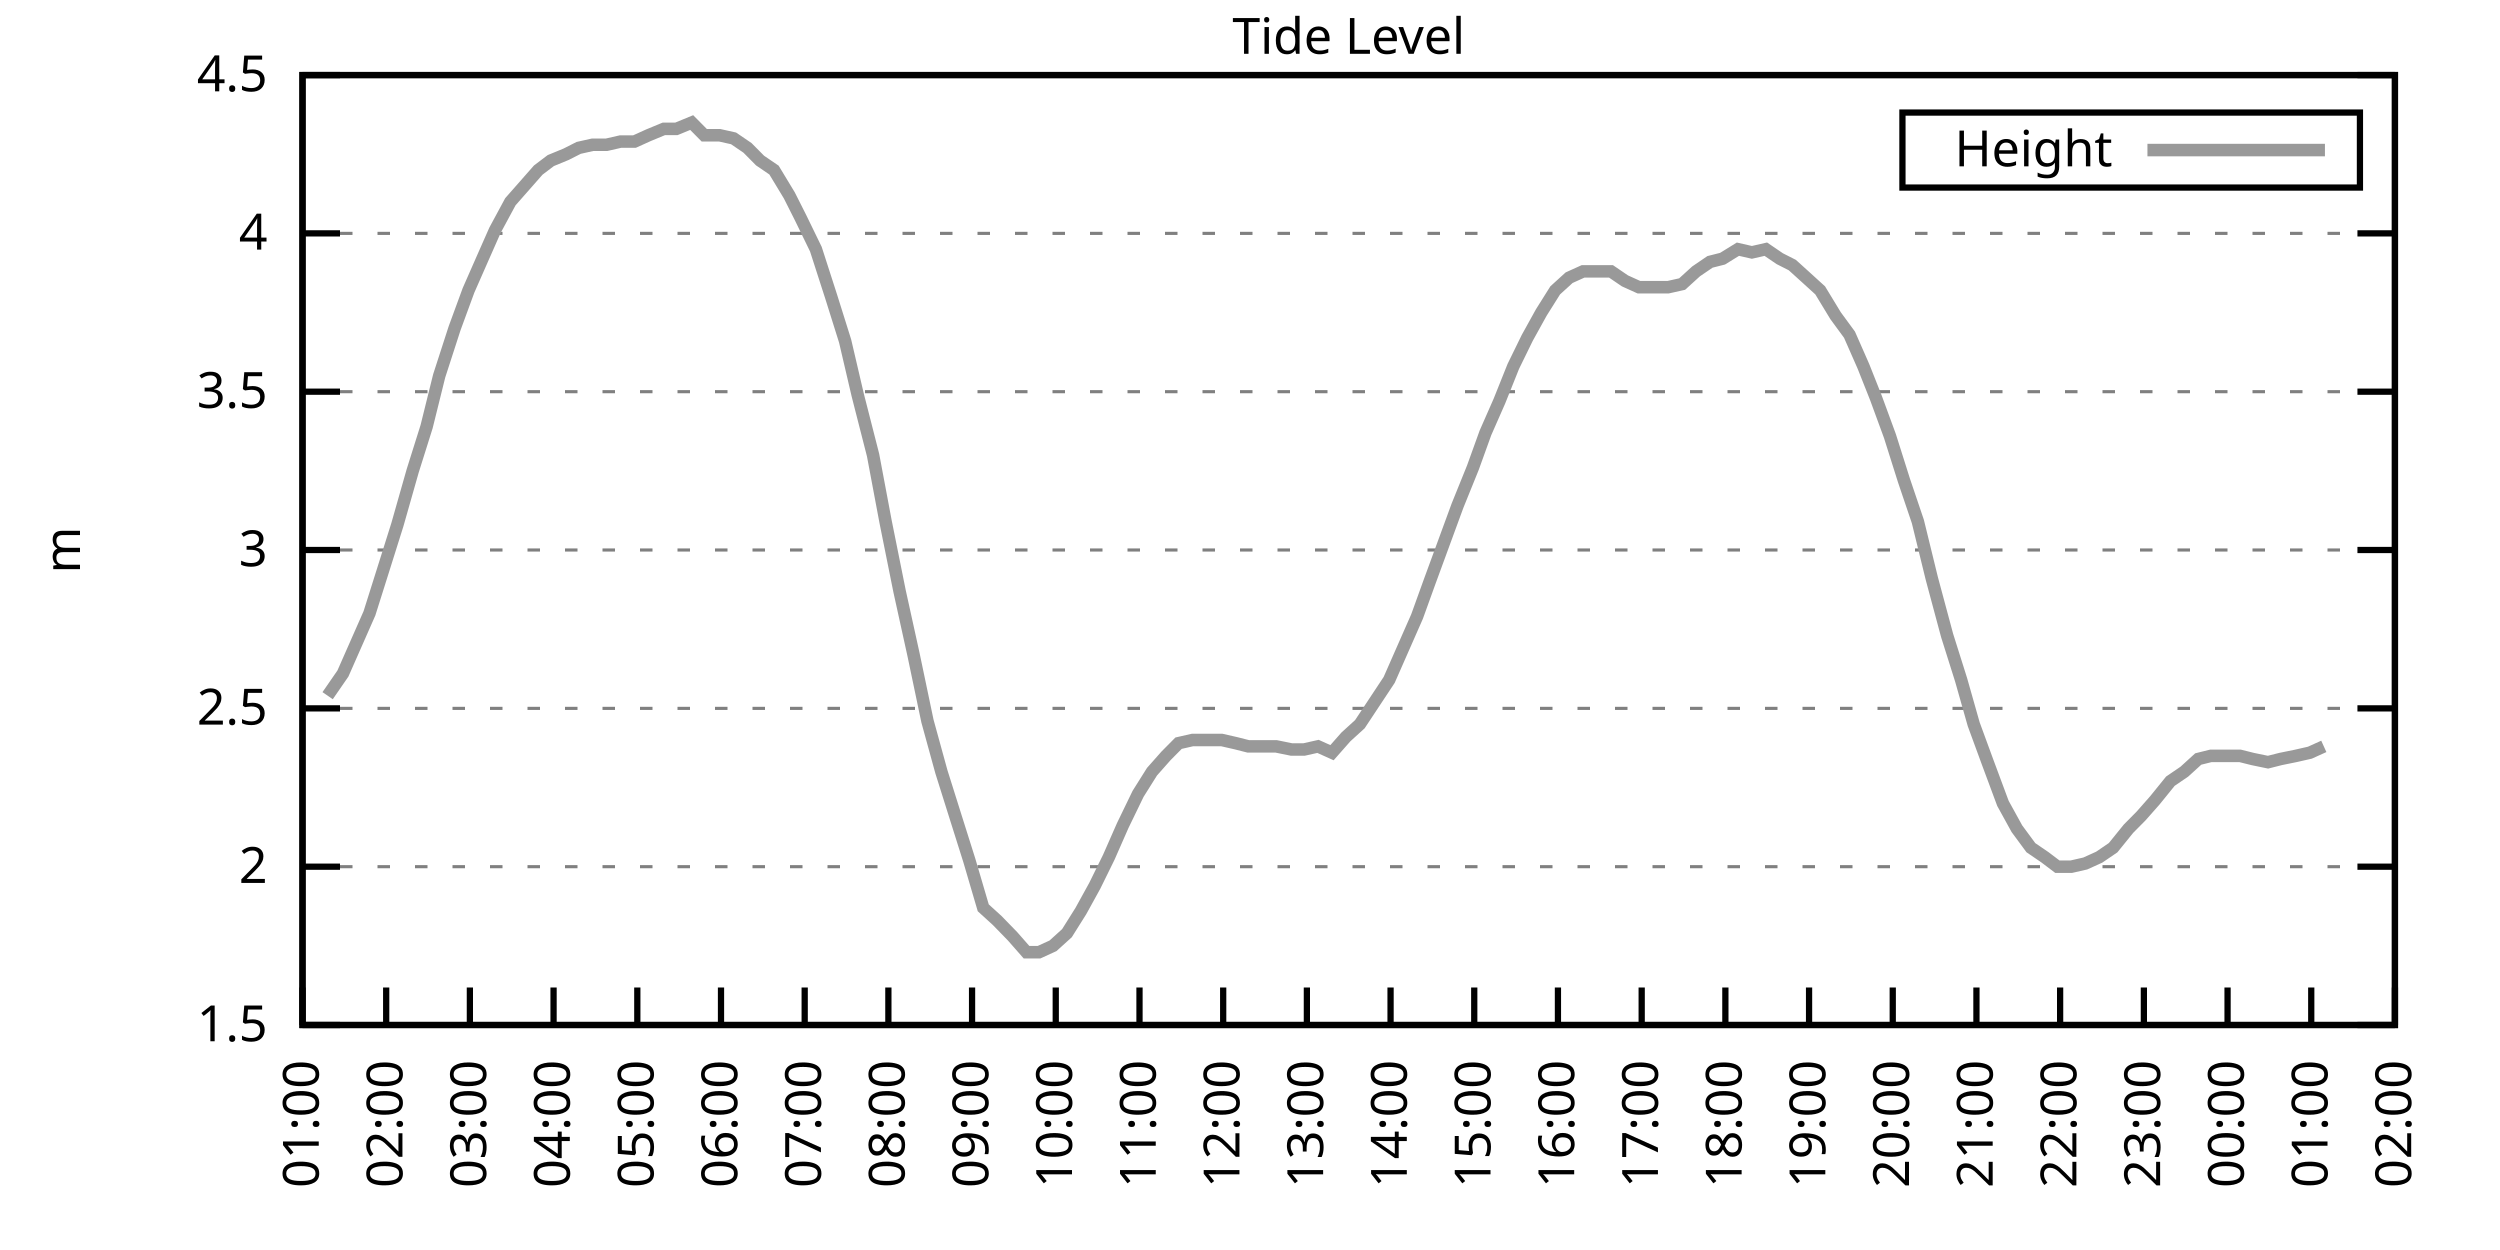
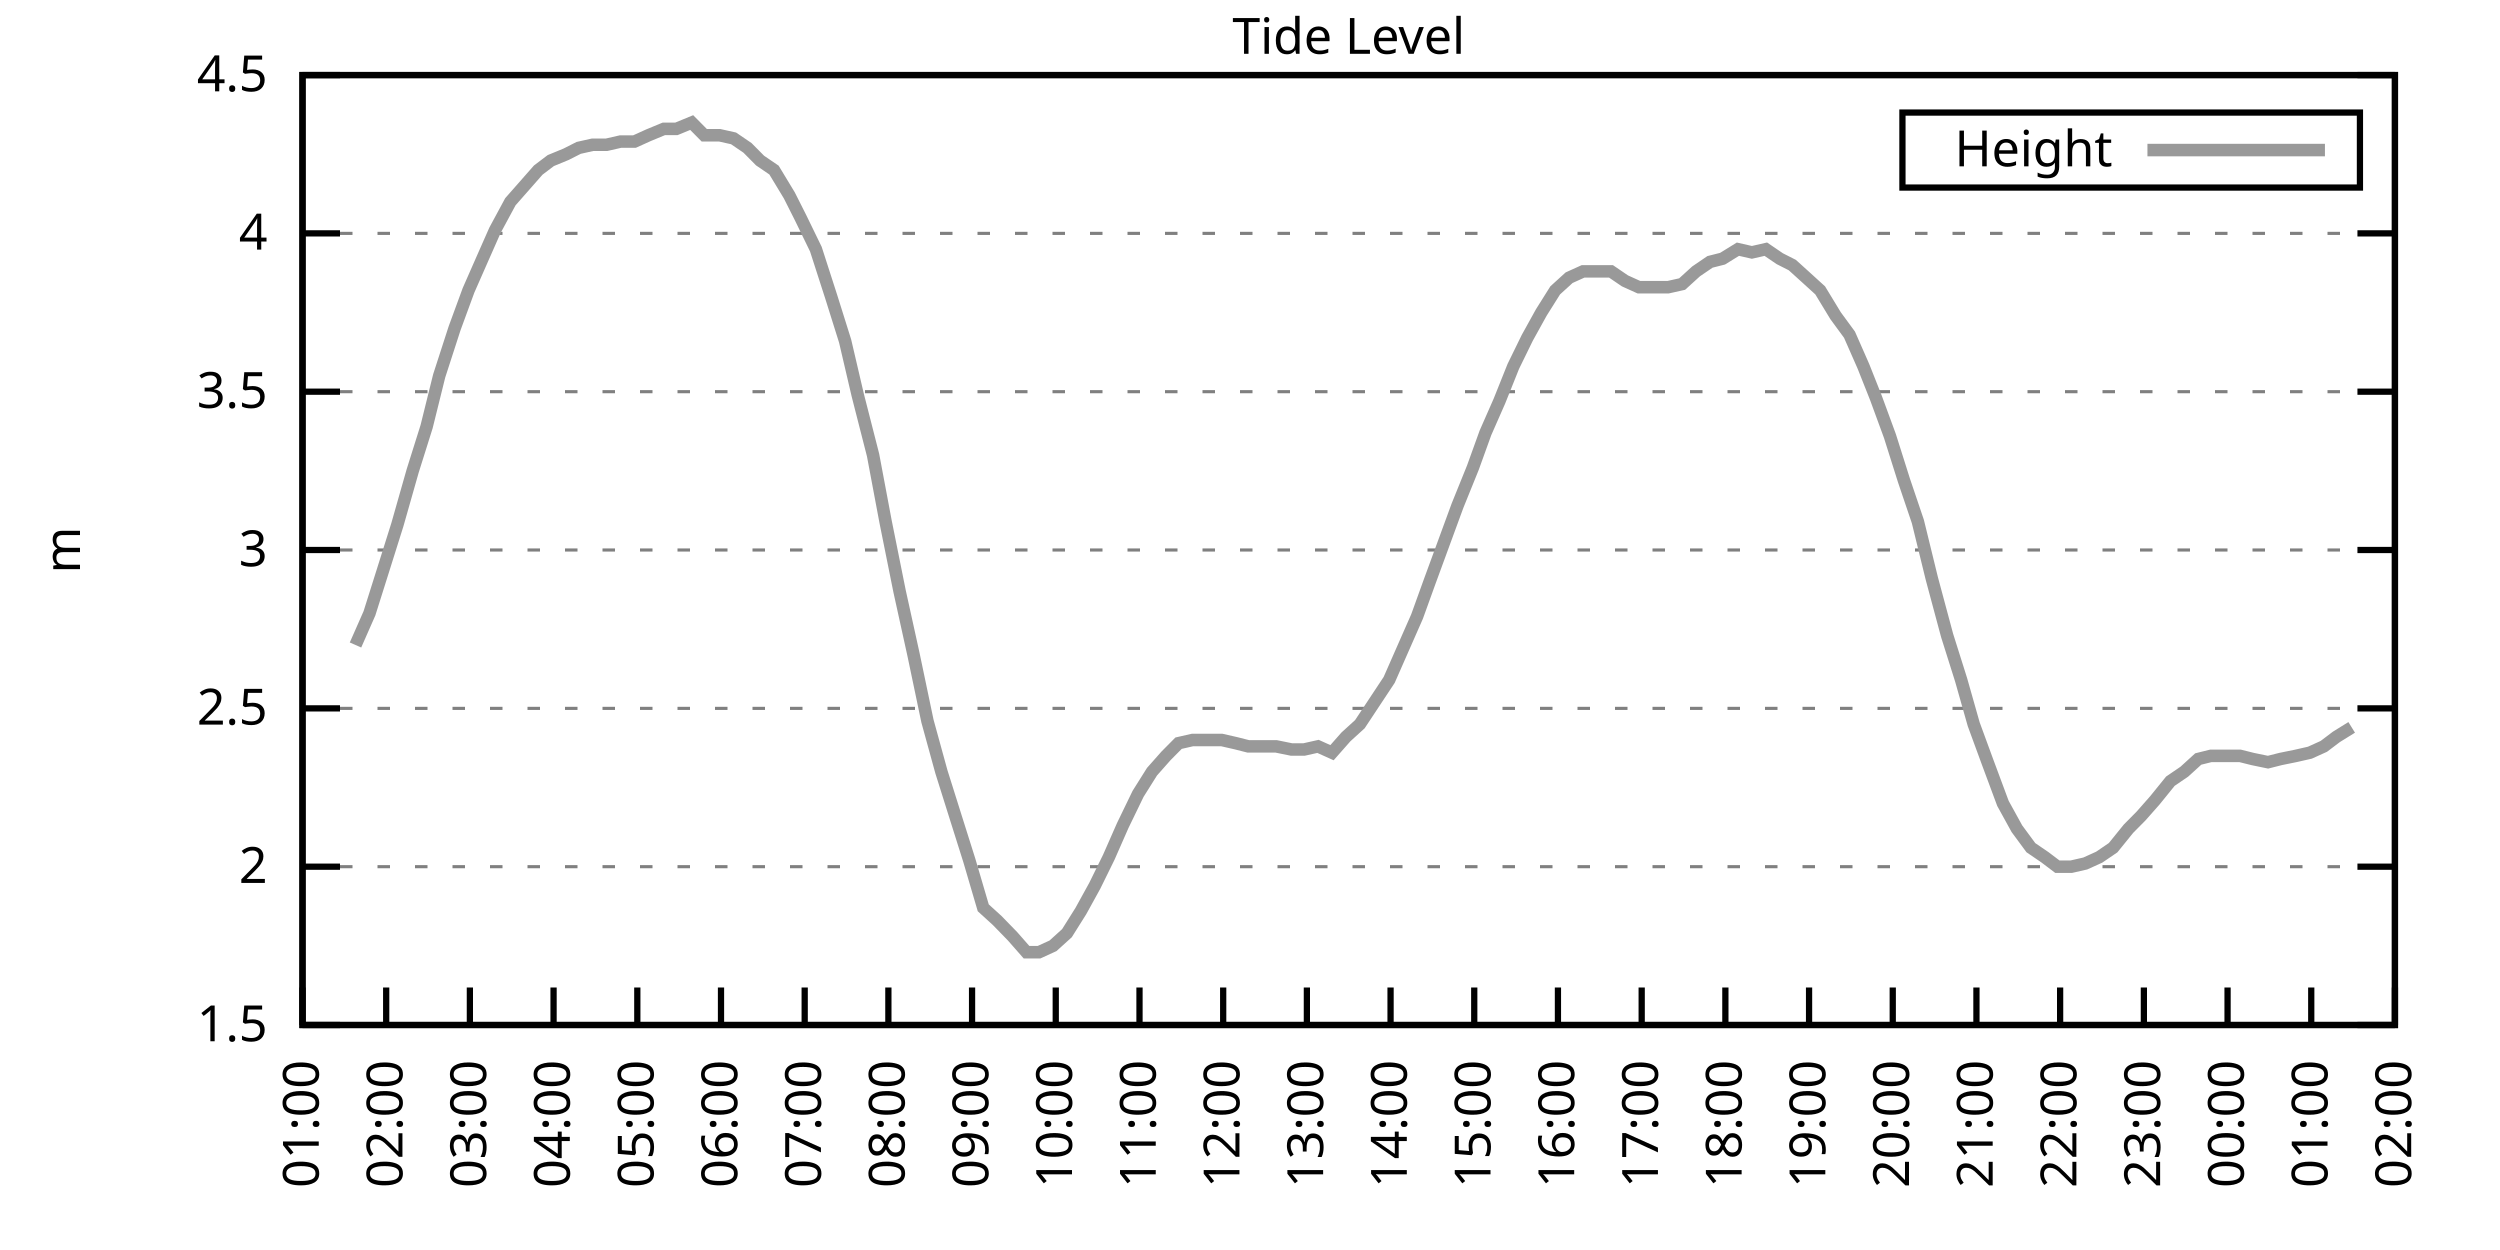
<svg xmlns="http://www.w3.org/2000/svg" xmlns:xlink="http://www.w3.org/1999/xlink" width="400" height="200" viewBox="0 0 400 200">
  <g id="gnuplot_canvas">
    <rect x="0" y="0" width="400" height="200" fill="none" />
    <defs>
      <circle id="gpDot" r="0.5" stroke-width="0.5" stroke="currentColor" />
      <path id="gpPt0" stroke-width="0.333" stroke="currentColor" d="M-1,0 h2 M0,-1 v2" />
      <path id="gpPt1" stroke-width="0.333" stroke="currentColor" d="M-1,-1 L1,1 M1,-1 L-1,1" />
      <path id="gpPt2" stroke-width="0.333" stroke="currentColor" d="M-1,0 L1,0 M0,-1 L0,1 M-1,-1 L1,1 M-1,1 L1,-1" />
      <rect id="gpPt3" stroke-width="0.333" stroke="currentColor" x="-1" y="-1" width="2" height="2" />
      <rect id="gpPt4" stroke-width="0.333" stroke="currentColor" fill="currentColor" x="-1" y="-1" width="2" height="2" />
      <circle id="gpPt5" stroke-width="0.333" stroke="currentColor" cx="0" cy="0" r="1" />
      <use xlink:href="#gpPt5" id="gpPt6" fill="currentColor" stroke="none" />
      <path id="gpPt7" stroke-width="0.333" stroke="currentColor" d="M0,-1.33 L-1.33,0.67 L1.33,0.67 z" />
      <use xlink:href="#gpPt7" id="gpPt8" fill="currentColor" stroke="none" />
      <use xlink:href="#gpPt7" id="gpPt9" stroke="currentColor" transform="rotate(180)" />
      <use xlink:href="#gpPt9" id="gpPt10" fill="currentColor" stroke="none" />
      <use xlink:href="#gpPt3" id="gpPt11" stroke="currentColor" transform="rotate(45)" />
      <use xlink:href="#gpPt11" id="gpPt12" fill="currentColor" stroke="none" />
      <path id="gpPt13" stroke-width="0.333" stroke="currentColor" d="M0,1.330 L1.265,0.411 L0.782,-1.067 L-0.782,-1.076 L-1.265,0.411 z" />
      <use xlink:href="#gpPt13" id="gpPt14" fill="currentColor" stroke="none" />
      <filter id="textbox" filterUnits="objectBoundingBox" x="0" y="0" height="1" width="1">
        <feFlood flood-color="white" flood-opacity="1" result="bgnd" />
        <feComposite in="SourceGraphic" in2="bgnd" operator="atop" />
      </filter>
      <filter id="greybox" filterUnits="objectBoundingBox" x="0" y="0" height="1" width="1">
        <feFlood flood-color="lightgrey" flood-opacity="1" result="grey" />
        <feComposite in="SourceGraphic" in2="grey" operator="atop" />
      </filter>
    </defs>
    <g fill="none" color="white" stroke="currentColor" stroke-width="1.00" stroke-linecap="butt" stroke-linejoin="miter">
</g>
    <g fill="none" color="black" stroke="currentColor" stroke-width="1.00" stroke-linecap="butt" stroke-linejoin="miter">
      <g stroke="none" shape-rendering="crispEdges">
        <polygon fill="rgb(255, 255, 255)" points="48.40,164.00 383.18,164.00 383.18,12.02 48.40,12.02 " />
      </g>
    </g>
    <g fill="none" color="black" stroke="currentColor" stroke-width="1.00" stroke-linecap="butt" stroke-linejoin="miter">
</g>
    <g fill="none" color="black" stroke="black" stroke-width="0.50" stroke-linecap="butt" stroke-linejoin="miter">
</g>
    <g fill="none" color="gray" stroke="currentColor" stroke-width="0.50" stroke-linecap="butt" stroke-linejoin="miter">
      <path stroke="gray" stroke-dasharray="2,4" class="gridline" d="M48.40,164.00 L383.19,164.00  " />
    </g>
    <g fill="none" color="gray" stroke="gray" stroke-width="1.00" stroke-linecap="butt" stroke-linejoin="miter">
</g>
    <g fill="none" color="black" stroke="currentColor" stroke-width="1.00" stroke-linecap="butt" stroke-linejoin="miter">
      <path stroke="black" d="M48.40,164.00 L54.40,164.00 M383.19,164.00 L377.19,164.00  " />
      <g transform="translate(42.80,166.60)" stroke="none" fill="black" font-family="Sans" font-size="8.00" text-anchor="end">
        <text>
          <tspan font-family="Sans"> 1.5</tspan>
        </text>
      </g>
    </g>
    <g fill="none" color="black" stroke="currentColor" stroke-width="1.00" stroke-linecap="butt" stroke-linejoin="miter">
</g>
    <g fill="none" color="black" stroke="black" stroke-width="0.50" stroke-linecap="butt" stroke-linejoin="miter">
</g>
    <g fill="none" color="gray" stroke="currentColor" stroke-width="0.50" stroke-linecap="butt" stroke-linejoin="miter">
      <path stroke="gray" stroke-dasharray="2,4" class="gridline" d="M48.40,138.67 L383.19,138.67  " />
    </g>
    <g fill="none" color="gray" stroke="gray" stroke-width="1.00" stroke-linecap="butt" stroke-linejoin="miter">
</g>
    <g fill="none" color="black" stroke="currentColor" stroke-width="1.00" stroke-linecap="butt" stroke-linejoin="miter">
      <path stroke="black" d="M48.40,138.67 L54.40,138.67 M383.19,138.67 L377.19,138.67  " />
      <g transform="translate(42.80,141.27)" stroke="none" fill="black" font-family="Sans" font-size="8.00" text-anchor="end">
        <text>
          <tspan font-family="Sans"> 2</tspan>
        </text>
      </g>
    </g>
    <g fill="none" color="black" stroke="currentColor" stroke-width="1.00" stroke-linecap="butt" stroke-linejoin="miter">
</g>
    <g fill="none" color="black" stroke="black" stroke-width="0.50" stroke-linecap="butt" stroke-linejoin="miter">
</g>
    <g fill="none" color="gray" stroke="currentColor" stroke-width="0.50" stroke-linecap="butt" stroke-linejoin="miter">
      <path stroke="gray" stroke-dasharray="2,4" class="gridline" d="M48.40,113.34 L383.19,113.34  " />
    </g>
    <g fill="none" color="gray" stroke="gray" stroke-width="1.00" stroke-linecap="butt" stroke-linejoin="miter">
</g>
    <g fill="none" color="black" stroke="currentColor" stroke-width="1.00" stroke-linecap="butt" stroke-linejoin="miter">
      <path stroke="black" d="M48.40,113.34 L54.40,113.34 M383.19,113.34 L377.19,113.34  " />
      <g transform="translate(42.80,115.94)" stroke="none" fill="black" font-family="Sans" font-size="8.00" text-anchor="end">
        <text>
          <tspan font-family="Sans"> 2.5</tspan>
        </text>
      </g>
    </g>
    <g fill="none" color="black" stroke="currentColor" stroke-width="1.00" stroke-linecap="butt" stroke-linejoin="miter">
</g>
    <g fill="none" color="black" stroke="black" stroke-width="0.50" stroke-linecap="butt" stroke-linejoin="miter">
</g>
    <g fill="none" color="gray" stroke="currentColor" stroke-width="0.50" stroke-linecap="butt" stroke-linejoin="miter">
      <path stroke="gray" stroke-dasharray="2,4" class="gridline" d="M48.40,88.00 L383.19,88.00  " />
    </g>
    <g fill="none" color="gray" stroke="gray" stroke-width="1.00" stroke-linecap="butt" stroke-linejoin="miter">
</g>
    <g fill="none" color="black" stroke="currentColor" stroke-width="1.00" stroke-linecap="butt" stroke-linejoin="miter">
      <path stroke="black" d="M48.40,88.00 L54.40,88.00 M383.19,88.00 L377.19,88.00  " />
      <g transform="translate(42.80,90.60)" stroke="none" fill="black" font-family="Sans" font-size="8.00" text-anchor="end">
        <text>
          <tspan font-family="Sans"> 3</tspan>
        </text>
      </g>
    </g>
    <g fill="none" color="black" stroke="currentColor" stroke-width="1.00" stroke-linecap="butt" stroke-linejoin="miter">
</g>
    <g fill="none" color="black" stroke="black" stroke-width="0.50" stroke-linecap="butt" stroke-linejoin="miter">
</g>
    <g fill="none" color="gray" stroke="currentColor" stroke-width="0.50" stroke-linecap="butt" stroke-linejoin="miter">
      <path stroke="gray" stroke-dasharray="2,4" class="gridline" d="M48.40,62.67 L383.19,62.67  " />
    </g>
    <g fill="none" color="gray" stroke="gray" stroke-width="1.00" stroke-linecap="butt" stroke-linejoin="miter">
</g>
    <g fill="none" color="black" stroke="currentColor" stroke-width="1.00" stroke-linecap="butt" stroke-linejoin="miter">
      <path stroke="black" d="M48.40,62.67 L54.40,62.67 M383.19,62.67 L377.19,62.67  " />
      <g transform="translate(42.80,65.27)" stroke="none" fill="black" font-family="Sans" font-size="8.00" text-anchor="end">
        <text>
          <tspan font-family="Sans"> 3.5</tspan>
        </text>
      </g>
    </g>
    <g fill="none" color="black" stroke="currentColor" stroke-width="1.00" stroke-linecap="butt" stroke-linejoin="miter">
</g>
    <g fill="none" color="black" stroke="black" stroke-width="0.50" stroke-linecap="butt" stroke-linejoin="miter">
</g>
    <g fill="none" color="gray" stroke="currentColor" stroke-width="0.50" stroke-linecap="butt" stroke-linejoin="miter">
      <path stroke="gray" stroke-dasharray="2,4" class="gridline" d="M48.40,37.34 L383.19,37.34  " />
    </g>
    <g fill="none" color="gray" stroke="gray" stroke-width="1.00" stroke-linecap="butt" stroke-linejoin="miter">
</g>
    <g fill="none" color="black" stroke="currentColor" stroke-width="1.00" stroke-linecap="butt" stroke-linejoin="miter">
      <path stroke="black" d="M48.40,37.34 L54.40,37.34 M383.19,37.34 L377.19,37.34  " />
      <g transform="translate(42.80,39.94)" stroke="none" fill="black" font-family="Sans" font-size="8.00" text-anchor="end">
        <text>
          <tspan font-family="Sans"> 4</tspan>
        </text>
      </g>
    </g>
    <g fill="none" color="black" stroke="currentColor" stroke-width="1.00" stroke-linecap="butt" stroke-linejoin="miter">
</g>
    <g fill="none" color="black" stroke="black" stroke-width="0.50" stroke-linecap="butt" stroke-linejoin="miter">
</g>
    <g fill="none" color="gray" stroke="currentColor" stroke-width="0.50" stroke-linecap="butt" stroke-linejoin="miter">
      <path stroke="gray" stroke-dasharray="2,4" class="gridline" d="M48.40,12.01 L383.19,12.01  " />
    </g>
    <g fill="none" color="gray" stroke="gray" stroke-width="1.00" stroke-linecap="butt" stroke-linejoin="miter">
</g>
    <g fill="none" color="black" stroke="currentColor" stroke-width="1.00" stroke-linecap="butt" stroke-linejoin="miter">
      <path stroke="black" d="M48.40,12.01 L54.40,12.01 M383.19,12.01 L377.19,12.01  " />
      <g transform="translate(42.80,14.61)" stroke="none" fill="black" font-family="Sans" font-size="8.00" text-anchor="end">
        <text>
          <tspan font-family="Sans"> 4.5</tspan>
        </text>
      </g>
    </g>
    <g fill="none" color="black" stroke="currentColor" stroke-width="1.00" stroke-linecap="butt" stroke-linejoin="miter">
      <path stroke="black" d="M48.40,164.00 L48.40,158.00  " />
      <g transform="translate(51.00,169.60) rotate(270.00)" stroke="none" fill="black" font-family="Sans" font-size="8.00" text-anchor="end">
        <text>
          <tspan font-family="Sans">01:00</tspan>
        </text>
      </g>
    </g>
    <g fill="none" color="black" stroke="currentColor" stroke-width="1.00" stroke-linecap="butt" stroke-linejoin="miter">
      <path stroke="black" d="M61.79,164.00 L61.79,158.00  " />
      <g transform="translate(64.39,169.60) rotate(270.00)" stroke="none" fill="black" font-family="Sans" font-size="8.00" text-anchor="end">
        <text>
          <tspan font-family="Sans">02:00</tspan>
        </text>
      </g>
    </g>
    <g fill="none" color="black" stroke="currentColor" stroke-width="1.00" stroke-linecap="butt" stroke-linejoin="miter">
      <path stroke="black" d="M75.18,164.00 L75.18,158.00  " />
      <g transform="translate(77.78,169.60) rotate(270.00)" stroke="none" fill="black" font-family="Sans" font-size="8.00" text-anchor="end">
        <text>
          <tspan font-family="Sans">03:00</tspan>
        </text>
      </g>
    </g>
    <g fill="none" color="black" stroke="currentColor" stroke-width="1.00" stroke-linecap="butt" stroke-linejoin="miter">
      <path stroke="black" d="M88.57,164.00 L88.57,158.00  " />
      <g transform="translate(91.17,169.60) rotate(270.00)" stroke="none" fill="black" font-family="Sans" font-size="8.00" text-anchor="end">
        <text>
          <tspan font-family="Sans">04:00</tspan>
        </text>
      </g>
    </g>
    <g fill="none" color="black" stroke="currentColor" stroke-width="1.00" stroke-linecap="butt" stroke-linejoin="miter">
      <path stroke="black" d="M101.97,164.00 L101.97,158.00  " />
      <g transform="translate(104.57,169.60) rotate(270.00)" stroke="none" fill="black" font-family="Sans" font-size="8.00" text-anchor="end">
        <text>
          <tspan font-family="Sans">05:00</tspan>
        </text>
      </g>
    </g>
    <g fill="none" color="black" stroke="currentColor" stroke-width="1.00" stroke-linecap="butt" stroke-linejoin="miter">
      <path stroke="black" d="M115.36,164.00 L115.36,158.00  " />
      <g transform="translate(117.96,169.60) rotate(270.00)" stroke="none" fill="black" font-family="Sans" font-size="8.00" text-anchor="end">
        <text>
          <tspan font-family="Sans">06:00</tspan>
        </text>
      </g>
    </g>
    <g fill="none" color="black" stroke="currentColor" stroke-width="1.00" stroke-linecap="butt" stroke-linejoin="miter">
      <path stroke="black" d="M128.75,164.00 L128.75,158.00  " />
      <g transform="translate(131.35,169.60) rotate(270.00)" stroke="none" fill="black" font-family="Sans" font-size="8.00" text-anchor="end">
        <text>
          <tspan font-family="Sans">07:00</tspan>
        </text>
      </g>
    </g>
    <g fill="none" color="black" stroke="currentColor" stroke-width="1.00" stroke-linecap="butt" stroke-linejoin="miter">
      <path stroke="black" d="M142.14,164.00 L142.14,158.00  " />
      <g transform="translate(144.74,169.60) rotate(270.00)" stroke="none" fill="black" font-family="Sans" font-size="8.00" text-anchor="end">
        <text>
          <tspan font-family="Sans">08:00</tspan>
        </text>
      </g>
    </g>
    <g fill="none" color="black" stroke="currentColor" stroke-width="1.00" stroke-linecap="butt" stroke-linejoin="miter">
      <path stroke="black" d="M155.53,164.00 L155.53,158.00  " />
      <g transform="translate(158.13,169.60) rotate(270.00)" stroke="none" fill="black" font-family="Sans" font-size="8.00" text-anchor="end">
        <text>
          <tspan font-family="Sans">09:00</tspan>
        </text>
      </g>
    </g>
    <g fill="none" color="black" stroke="currentColor" stroke-width="1.00" stroke-linecap="butt" stroke-linejoin="miter">
      <path stroke="black" d="M168.92,164.00 L168.92,158.00  " />
      <g transform="translate(171.52,169.60) rotate(270.00)" stroke="none" fill="black" font-family="Sans" font-size="8.00" text-anchor="end">
        <text>
          <tspan font-family="Sans">10:00</tspan>
        </text>
      </g>
    </g>
    <g fill="none" color="black" stroke="currentColor" stroke-width="1.00" stroke-linecap="butt" stroke-linejoin="miter">
      <path stroke="black" d="M182.32,164.00 L182.32,158.00  " />
      <g transform="translate(184.92,169.60) rotate(270.00)" stroke="none" fill="black" font-family="Sans" font-size="8.00" text-anchor="end">
        <text>
          <tspan font-family="Sans">11:00</tspan>
        </text>
      </g>
    </g>
    <g fill="none" color="black" stroke="currentColor" stroke-width="1.00" stroke-linecap="butt" stroke-linejoin="miter">
      <path stroke="black" d="M195.71,164.00 L195.71,158.00  " />
      <g transform="translate(198.31,169.60) rotate(270.00)" stroke="none" fill="black" font-family="Sans" font-size="8.00" text-anchor="end">
        <text>
          <tspan font-family="Sans">12:00</tspan>
        </text>
      </g>
    </g>
    <g fill="none" color="black" stroke="currentColor" stroke-width="1.00" stroke-linecap="butt" stroke-linejoin="miter">
      <path stroke="black" d="M209.10,164.00 L209.10,158.00  " />
      <g transform="translate(211.70,169.60) rotate(270.00)" stroke="none" fill="black" font-family="Sans" font-size="8.00" text-anchor="end">
        <text>
          <tspan font-family="Sans">13:00</tspan>
        </text>
      </g>
    </g>
    <g fill="none" color="black" stroke="currentColor" stroke-width="1.00" stroke-linecap="butt" stroke-linejoin="miter">
      <path stroke="black" d="M222.49,164.00 L222.49,158.00  " />
      <g transform="translate(225.09,169.60) rotate(270.00)" stroke="none" fill="black" font-family="Sans" font-size="8.00" text-anchor="end">
        <text>
          <tspan font-family="Sans">14:00</tspan>
        </text>
      </g>
    </g>
    <g fill="none" color="black" stroke="currentColor" stroke-width="1.00" stroke-linecap="butt" stroke-linejoin="miter">
      <path stroke="black" d="M235.88,164.00 L235.88,158.00  " />
      <g transform="translate(238.48,169.60) rotate(270.00)" stroke="none" fill="black" font-family="Sans" font-size="8.00" text-anchor="end">
        <text>
          <tspan font-family="Sans">15:00</tspan>
        </text>
      </g>
    </g>
    <g fill="none" color="black" stroke="currentColor" stroke-width="1.00" stroke-linecap="butt" stroke-linejoin="miter">
      <path stroke="black" d="M249.27,164.00 L249.27,158.00  " />
      <g transform="translate(251.87,169.60) rotate(270.00)" stroke="none" fill="black" font-family="Sans" font-size="8.00" text-anchor="end">
        <text>
          <tspan font-family="Sans">16:00</tspan>
        </text>
      </g>
    </g>
    <g fill="none" color="black" stroke="currentColor" stroke-width="1.00" stroke-linecap="butt" stroke-linejoin="miter">
      <path stroke="black" d="M262.67,164.00 L262.67,158.00  " />
      <g transform="translate(265.27,169.60) rotate(270.00)" stroke="none" fill="black" font-family="Sans" font-size="8.00" text-anchor="end">
        <text>
          <tspan font-family="Sans">17:00</tspan>
        </text>
      </g>
    </g>
    <g fill="none" color="black" stroke="currentColor" stroke-width="1.00" stroke-linecap="butt" stroke-linejoin="miter">
      <path stroke="black" d="M276.06,164.00 L276.06,158.00  " />
      <g transform="translate(278.66,169.60) rotate(270.00)" stroke="none" fill="black" font-family="Sans" font-size="8.00" text-anchor="end">
        <text>
          <tspan font-family="Sans">18:00</tspan>
        </text>
      </g>
    </g>
    <g fill="none" color="black" stroke="currentColor" stroke-width="1.00" stroke-linecap="butt" stroke-linejoin="miter">
      <path stroke="black" d="M289.45,164.00 L289.45,158.00  " />
      <g transform="translate(292.05,169.60) rotate(270.00)" stroke="none" fill="black" font-family="Sans" font-size="8.00" text-anchor="end">
        <text>
          <tspan font-family="Sans">19:00</tspan>
        </text>
      </g>
    </g>
    <g fill="none" color="black" stroke="currentColor" stroke-width="1.00" stroke-linecap="butt" stroke-linejoin="miter">
      <path stroke="black" d="M302.84,164.00 L302.84,158.00  " />
      <g transform="translate(305.44,169.60) rotate(270.00)" stroke="none" fill="black" font-family="Sans" font-size="8.00" text-anchor="end">
        <text>
          <tspan font-family="Sans">20:00</tspan>
        </text>
      </g>
    </g>
    <g fill="none" color="black" stroke="currentColor" stroke-width="1.00" stroke-linecap="butt" stroke-linejoin="miter">
      <path stroke="black" d="M316.23,164.00 L316.23,158.00  " />
      <g transform="translate(318.83,169.60) rotate(270.00)" stroke="none" fill="black" font-family="Sans" font-size="8.00" text-anchor="end">
        <text>
          <tspan font-family="Sans">21:00</tspan>
        </text>
      </g>
    </g>
    <g fill="none" color="black" stroke="currentColor" stroke-width="1.00" stroke-linecap="butt" stroke-linejoin="miter">
      <path stroke="black" d="M329.62,164.00 L329.62,158.00  " />
      <g transform="translate(332.22,169.60) rotate(270.00)" stroke="none" fill="black" font-family="Sans" font-size="8.00" text-anchor="end">
        <text>
          <tspan font-family="Sans">22:00</tspan>
        </text>
      </g>
    </g>
    <g fill="none" color="black" stroke="currentColor" stroke-width="1.00" stroke-linecap="butt" stroke-linejoin="miter">
      <path stroke="black" d="M343.02,164.00 L343.02,158.00  " />
      <g transform="translate(345.62,169.60) rotate(270.00)" stroke="none" fill="black" font-family="Sans" font-size="8.00" text-anchor="end">
        <text>
          <tspan font-family="Sans">23:00</tspan>
        </text>
      </g>
    </g>
    <g fill="none" color="black" stroke="currentColor" stroke-width="1.00" stroke-linecap="butt" stroke-linejoin="miter">
      <path stroke="black" d="M356.41,164.00 L356.41,158.00  " />
      <g transform="translate(359.01,169.60) rotate(270.00)" stroke="none" fill="black" font-family="Sans" font-size="8.00" text-anchor="end">
        <text>
          <tspan font-family="Sans">00:00</tspan>
        </text>
      </g>
    </g>
    <g fill="none" color="black" stroke="currentColor" stroke-width="1.00" stroke-linecap="butt" stroke-linejoin="miter">
      <path stroke="black" d="M369.80,164.00 L369.80,158.00  " />
      <g transform="translate(372.40,169.60) rotate(270.00)" stroke="none" fill="black" font-family="Sans" font-size="8.00" text-anchor="end">
        <text>
          <tspan font-family="Sans">01:00</tspan>
        </text>
      </g>
    </g>
    <g fill="none" color="black" stroke="currentColor" stroke-width="1.00" stroke-linecap="butt" stroke-linejoin="miter">
      <path stroke="black" d="M383.19,164.00 L383.19,158.00  " />
      <g transform="translate(385.79,169.60) rotate(270.00)" stroke="none" fill="black" font-family="Sans" font-size="8.00" text-anchor="end">
        <text>
          <tspan font-family="Sans">02:00</tspan>
        </text>
      </g>
    </g>
    <g fill="none" color="black" stroke="currentColor" stroke-width="1.00" stroke-linecap="butt" stroke-linejoin="miter">
</g>
    <g fill="none" color="black" stroke="currentColor" stroke-width="1.00" stroke-linecap="butt" stroke-linejoin="miter">
      <path stroke="black" d="M48.40,12.01 L48.40,164.00 L383.19,164.00 L383.19,12.01 L48.40,12.01 Z  " />
    </g>
    <g fill="none" color="black" stroke="currentColor" stroke-width="1.00" stroke-linecap="butt" stroke-linejoin="miter">
</g>
    <g fill="none" color="black" stroke="currentColor" stroke-width="1.00" stroke-linecap="butt" stroke-linejoin="miter">
      <path stroke="black" d="M304.39,30.01 L304.39,18.01 L377.59,18.01 L377.59,30.01 L304.39,30.01 Z  " />
    </g>
    <g id="Tide_level_plot_1">
      <g fill="none" color="white" stroke="black" stroke-width="2.00" stroke-linecap="butt" stroke-linejoin="miter">
</g>
      <g fill="none" color="black" stroke="currentColor" stroke-width="2.00" stroke-linecap="butt" stroke-linejoin="miter">
        <g transform="translate(337.99,26.61)" stroke="none" fill="black" font-family="Sans" font-size="8.00" text-anchor="end">
          <text>
            <tspan font-family="Sans">Height</tspan>
          </text>
        </g>
      </g>
      <g fill="none" color="black" stroke="currentColor" stroke-width="2.00" stroke-linecap="butt" stroke-linejoin="miter">
-         <path stroke="rgb(153, 153, 153)" d="M343.59,24.01 L371.99,24.01 M52.42,111.31 L54.87,107.76 L56.88,103.20 L59.11,98.14 L61.35,91.04 L63.58,83.95   L66.03,75.34 L68.26,68.25 L70.27,60.14 L72.73,52.54 L74.96,46.46 L77.19,41.39 L79.20,36.84 L81.66,32.28   L86.12,27.21 L88.13,25.69 L90.58,24.68 L92.59,23.66 L94.82,23.16 L97.06,23.16 L99.29,22.65 L101.52,22.65   L103.75,21.64 L106.21,20.62 L108.22,20.62 L110.67,19.61 L112.68,21.64 L115.13,21.64 L117.37,22.14 L119.60,23.66   L121.61,25.69 L123.84,27.21 L126.29,31.26 L128.08,34.81 L130.54,39.87 L132.99,47.47 L135.22,54.57 L137.23,63.18   L139.69,72.81 L141.69,83.45 L143.93,94.59 L146.16,104.72 L148.39,115.36 L150.62,123.47 L152.85,130.56 L155.09,137.66   L157.32,145.25 L159.55,147.28 L162.01,149.81 L164.24,152.35 L166.25,152.35 L168.48,151.33 L170.71,149.31 L172.94,145.76   L175.17,141.71 L177.41,137.15 L179.64,132.08 L182.09,127.02 L184.32,123.47 L186.56,120.94 L188.57,118.91 L190.80,118.40   L193.03,118.40 L195.48,118.40 L197.72,118.91 L199.73,119.42 L201.96,119.42 L204.19,119.42 L206.64,119.92 L208.65,119.92   L210.88,119.42 L213.12,120.43 L215.35,117.90 L217.58,115.87 L222.27,108.78 L224.50,103.71 L226.73,98.64 L228.74,93.07   L230.97,86.99 L233.20,80.91 L235.66,74.83 L237.67,69.26 L239.90,64.19 L242.13,58.62 L244.36,54.06 L246.60,50.01   L248.83,46.46 L251.06,44.43 L253.29,43.42 L255.52,43.42 L257.76,43.42 L259.99,44.94 L262.22,45.95 L264.45,45.95   L266.91,45.95 L269.14,45.45 L271.37,43.42 L273.60,41.90 L275.61,41.39 L278.07,39.87 L280.30,40.38 L282.53,39.87   L284.76,41.39 L286.77,42.41 L289.00,44.43 L291.23,46.46 L293.69,50.51 L295.92,53.55 L298.15,58.62 L300.16,63.69   L302.39,69.77 L304.63,76.86 L306.86,83.45 L309.09,92.56 L311.54,101.68 L313.78,108.78 L315.79,115.87 L318.02,121.95   L320.47,128.54 L322.70,132.59 L324.94,135.63 L327.17,137.15 L329.18,138.67 L331.41,138.67 L333.64,138.16 L335.87,137.15   L338.10,135.63 L340.56,132.59 L342.57,130.56 L344.80,128.03 L347.26,124.99 L349.49,123.47 L351.72,121.44 L353.73,120.94   L355.96,120.94 L358.42,120.94 L360.42,121.44 L362.88,121.95 L364.89,121.44 L367.34,120.94 L369.58,120.43 L371.81,119.42    " />
+         <path stroke="rgb(153, 153, 153)" d="M343.59,24.01 L371.99,24.01 M56.88,103.20 L59.11,98.14 L61.35,91.04 L63.58,83.95 L66.03,75.34 L68.26,68.25   L70.27,60.14 L72.73,52.54 L74.96,46.46 L77.19,41.39 L79.20,36.84 L81.66,32.28 L86.12,27.21 L88.13,25.69   L90.58,24.68 L92.59,23.66 L94.82,23.16 L97.06,23.16 L99.29,22.65 L101.52,22.65 L103.75,21.64 L106.21,20.62   L108.22,20.62 L110.67,19.61 L112.68,21.64 L115.13,21.64 L117.37,22.14 L119.60,23.66 L121.61,25.69 L123.84,27.21   L126.29,31.26 L128.08,34.81 L130.54,39.87 L132.99,47.47 L135.22,54.57 L137.23,63.18 L139.69,72.81 L141.69,83.45   L143.93,94.59 L146.16,104.72 L148.39,115.36 L150.62,123.47 L152.85,130.56 L155.09,137.66 L157.32,145.25 L159.55,147.28   L162.01,149.81 L164.24,152.35 L166.25,152.35 L168.48,151.33 L170.71,149.31 L172.94,145.76 L175.17,141.71 L177.41,137.15   L179.64,132.08 L182.09,127.02 L184.32,123.47 L186.56,120.94 L188.57,118.91 L190.80,118.40 L193.03,118.40 L195.48,118.40   L197.72,118.91 L199.73,119.42 L201.96,119.42 L204.19,119.42 L206.64,119.92 L208.65,119.92 L210.88,119.42 L213.12,120.43   L215.35,117.90 L217.58,115.87 L222.27,108.78 L224.50,103.71 L226.73,98.64 L228.74,93.07 L230.97,86.99 L233.20,80.91   L235.66,74.83 L237.67,69.26 L239.90,64.19 L242.13,58.62 L244.36,54.06 L246.60,50.01 L248.83,46.46 L251.06,44.43   L253.29,43.42 L255.52,43.42 L257.76,43.42 L259.99,44.94 L262.22,45.95 L264.45,45.95 L266.91,45.95 L269.14,45.45   L271.37,43.42 L273.60,41.90 L275.61,41.39 L278.07,39.87 L280.30,40.38 L282.53,39.87 L284.76,41.39 L286.77,42.41   L289.00,44.43 L291.23,46.46 L293.69,50.51 L295.92,53.55 L298.15,58.62 L300.16,63.69 L302.39,69.77 L304.63,76.86   L306.86,83.45 L309.09,92.56 L311.54,101.68 L313.78,108.78 L315.79,115.87 L318.02,121.95 L320.47,128.54 L322.70,132.59   L324.94,135.63 L327.17,137.15 L329.18,138.67 L331.41,138.67 L333.64,138.16 L335.87,137.15 L338.10,135.63 L340.56,132.59   L342.57,130.56 L344.80,128.03 L347.26,124.99 L349.49,123.47 L351.72,121.44 L353.73,120.94 L355.96,120.94 L358.42,120.94   L360.42,121.44 L362.88,121.95 L364.89,121.44 L367.34,120.94 L369.58,120.43 L371.81,119.42 L373.82,117.90 L376.27,116.38    " />
      </g>
    </g>
    <g fill="none" color="black" stroke="currentColor" stroke-width="2.00" stroke-linecap="butt" stroke-linejoin="miter">
</g>
    <g fill="none" color="black" stroke="black" stroke-width="1.00" stroke-linecap="butt" stroke-linejoin="miter">
</g>
    <g fill="none" color="black" stroke="currentColor" stroke-width="1.00" stroke-linecap="butt" stroke-linejoin="miter">
      <path stroke="black" d="M48.40,12.01 L48.40,164.00 L383.19,164.00 L383.19,12.01 L48.40,12.01 Z  " />
      <g transform="translate(12.80,88.01) rotate(270.00)" stroke="none" fill="black" font-family="Sans" font-size="8.00" text-anchor="middle">
        <text>
          <tspan font-family="Sans">m</tspan>
        </text>
      </g>
    </g>
    <g fill="none" color="black" stroke="currentColor" stroke-width="1.00" stroke-linecap="butt" stroke-linejoin="miter">
</g>
    <g fill="none" color="black" stroke="currentColor" stroke-width="1.00" stroke-linecap="butt" stroke-linejoin="miter">
      <g transform="translate(215.79,8.61)" stroke="none" fill="black" font-family="Sans" font-size="8.00" text-anchor="middle">
        <text>
          <tspan font-family="Sans">Tide Level</tspan>
        </text>
      </g>
    </g>
    <g fill="none" color="black" stroke="currentColor" stroke-width="1.00" stroke-linecap="butt" stroke-linejoin="miter">
</g>
  </g>
</svg>
